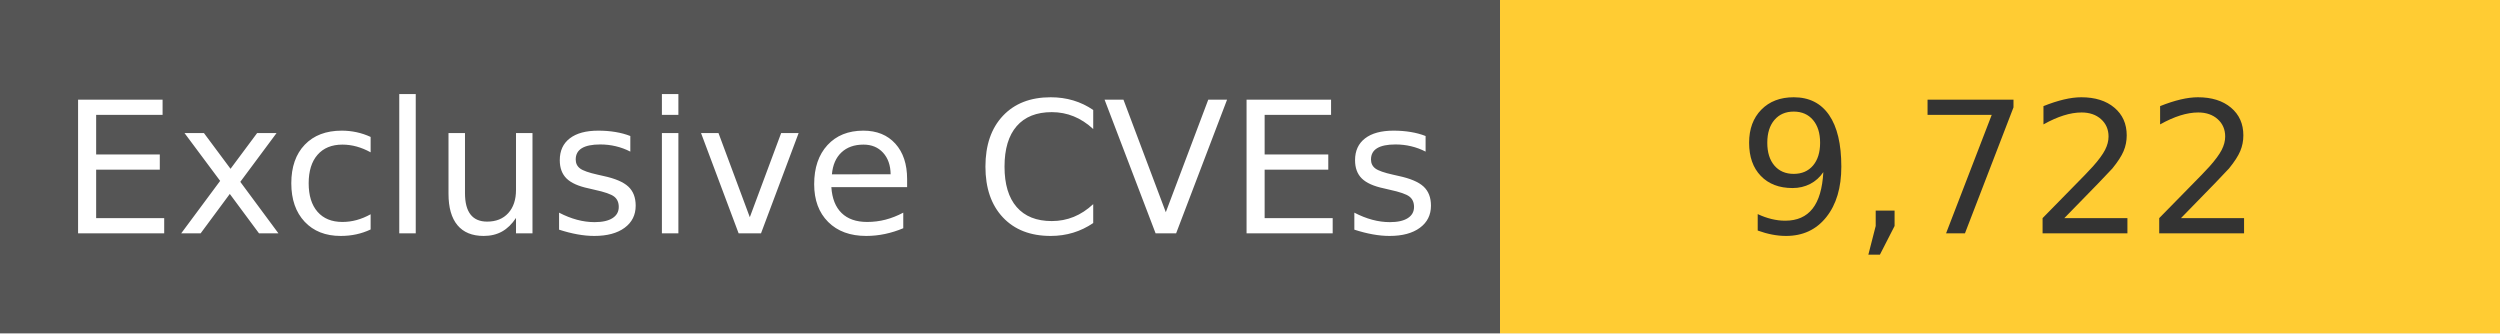
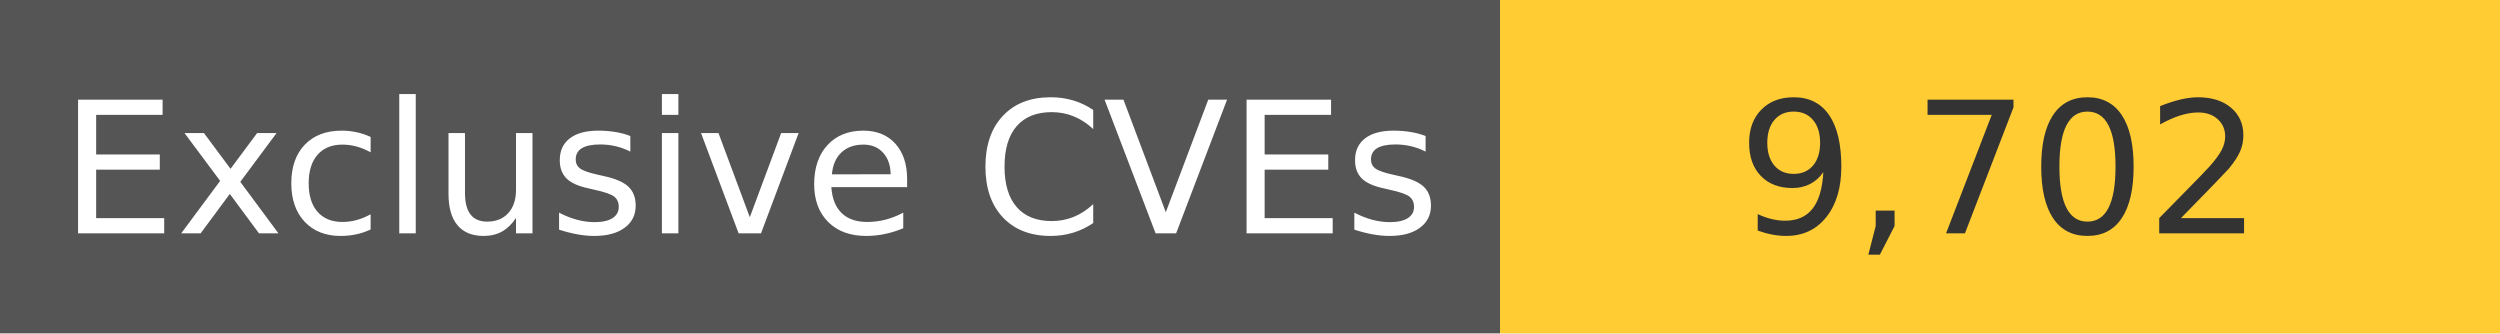
<svg xmlns="http://www.w3.org/2000/svg" width="150" height="20" role="img">
  <linearGradient id="s" x2="0" y2="100%">
    <stop offset="0" stop-color="#bbb" stop-opacity=".1" />
    <stop offset="1" stop-opacity=".1" />
  </linearGradient>
  <g>
    <rect width="90" height="20" fill="#555" />
    <rect x="90" width="267" height="20" fill="#ffcc33" />
  </g>
  <g fill="#fff" text-anchor="middle" font-family="Verdana,Geneva,DejaVu Sans,sans-serif" text-rendering="geometricPrecision" font-size="110">
    <text x="450" y="140" transform="scale(.1)" fill="#fff">
            Exclusive CVEs
        </text>
    <text x="1200" y="140" transform="scale(.1)" fill="#333">
-             9,722
+             9,702
        </text>
  </g>
</svg>
